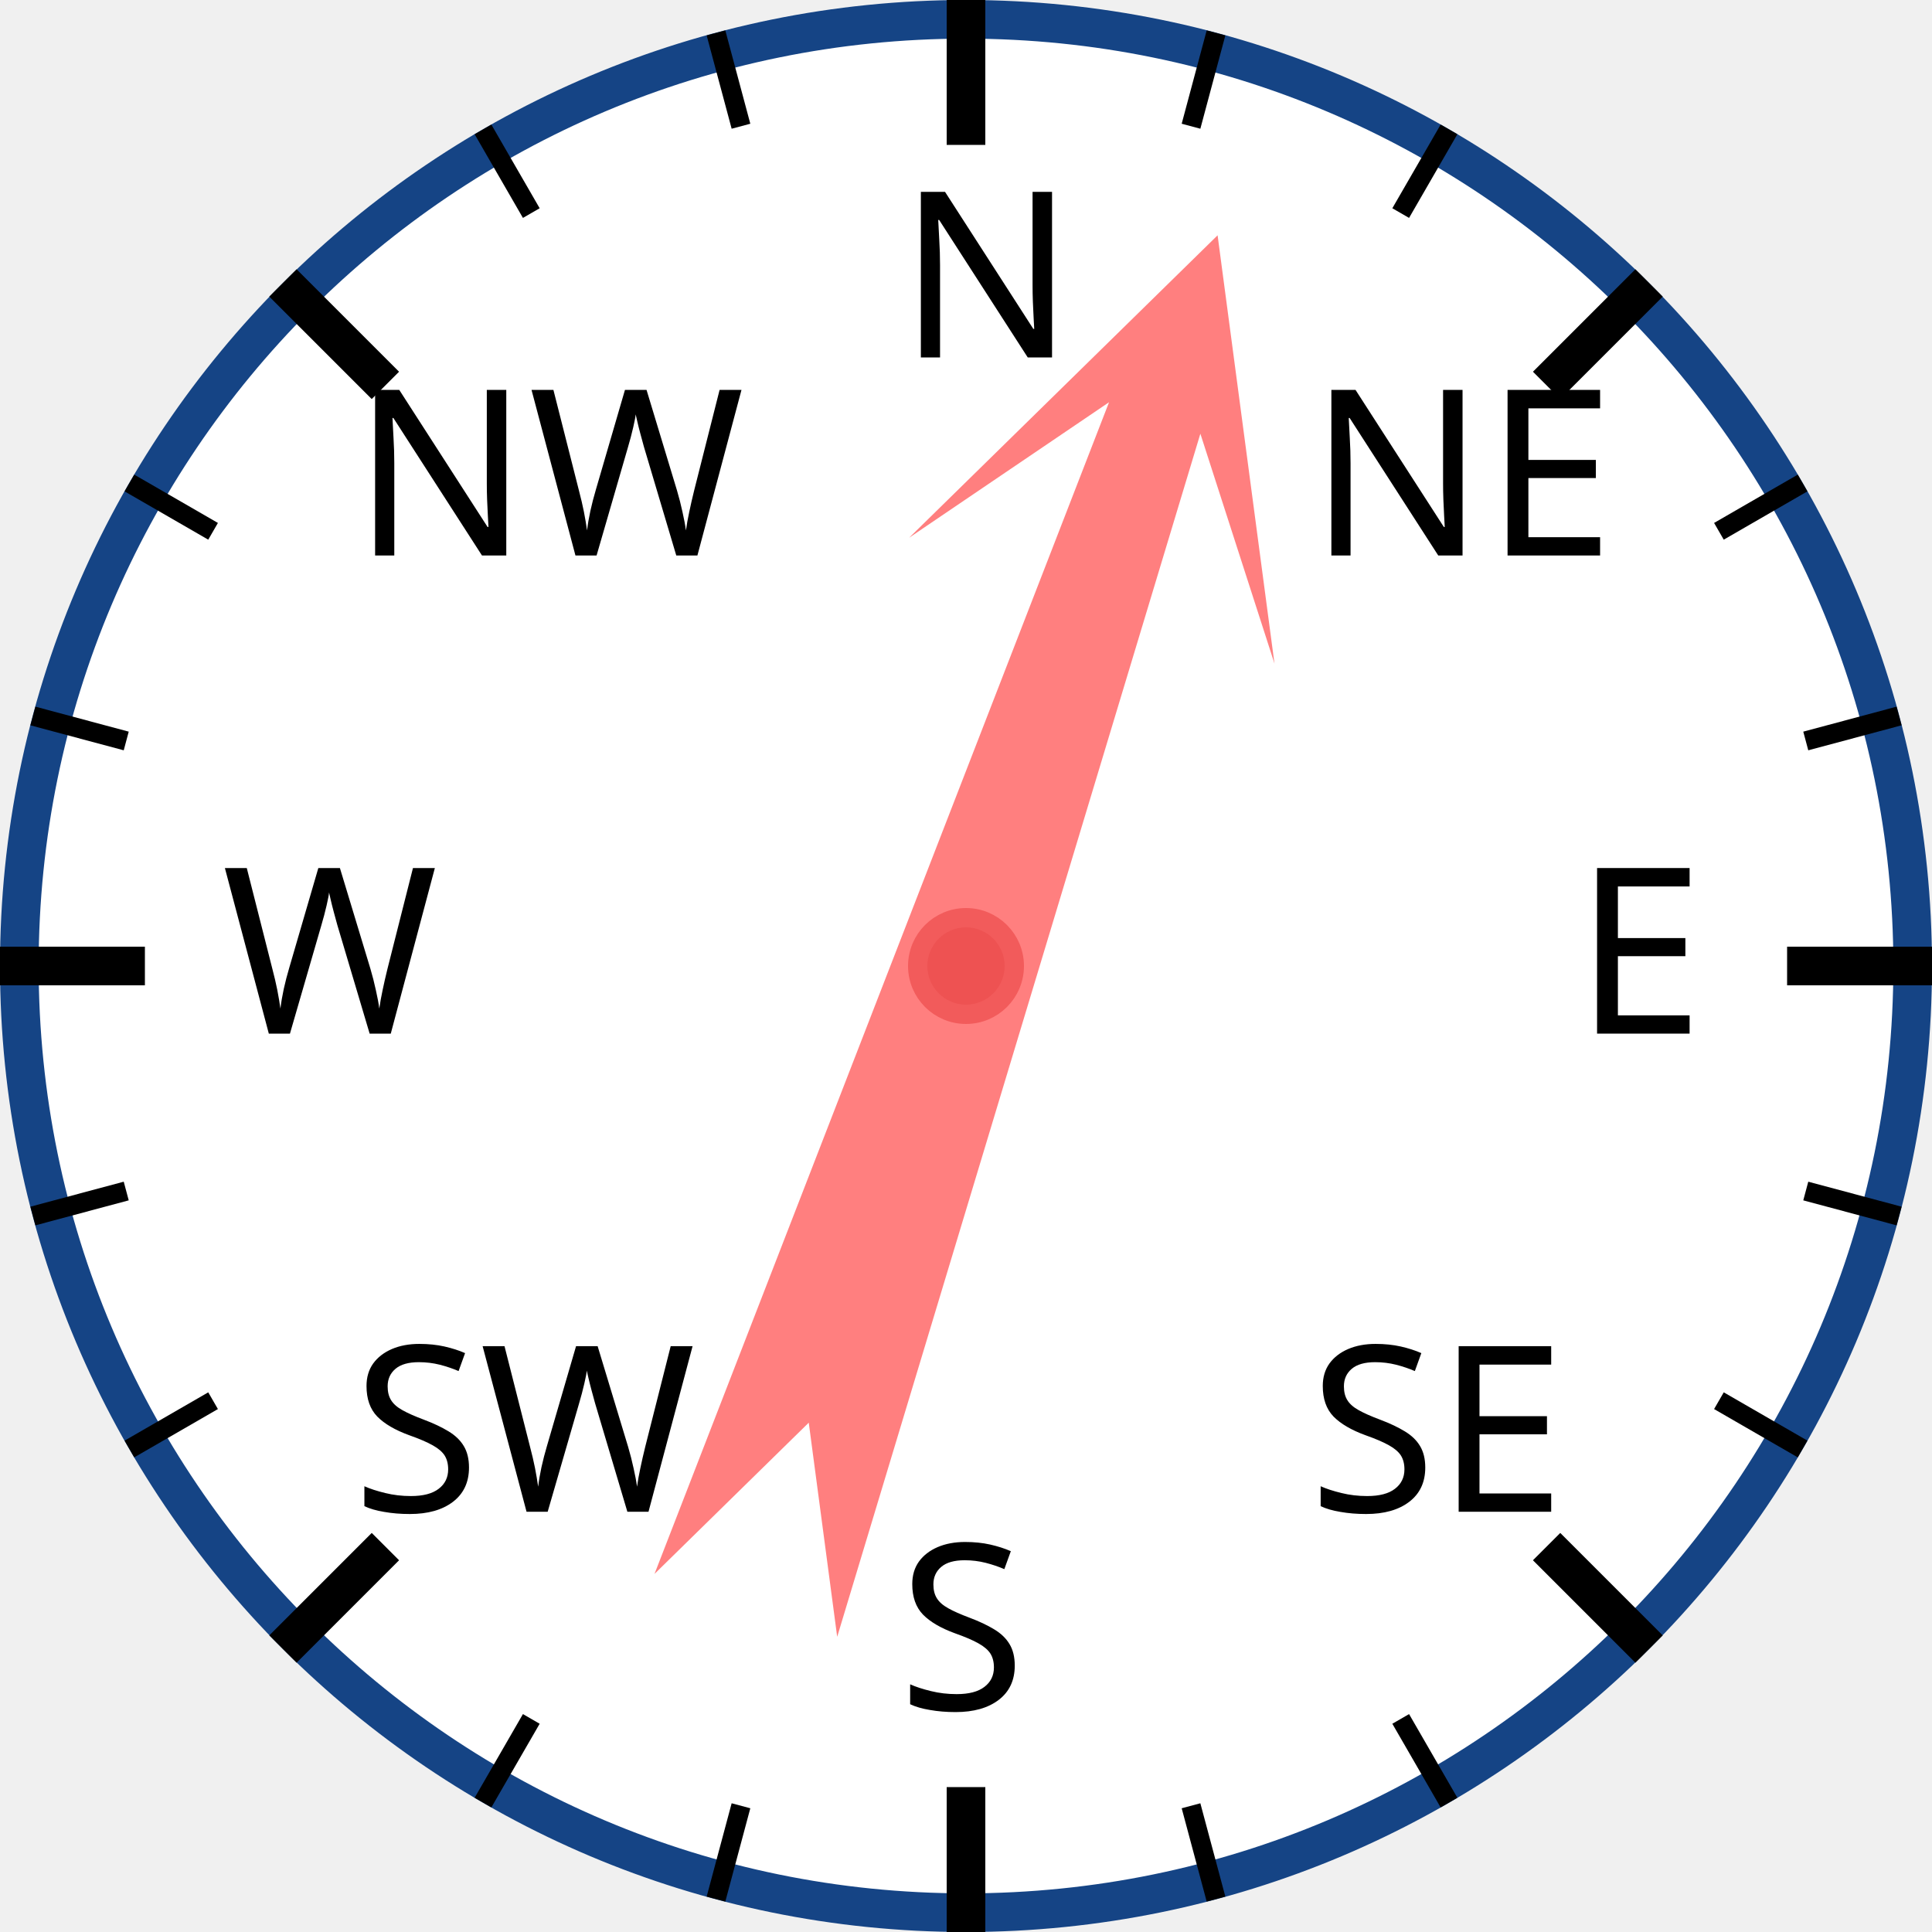
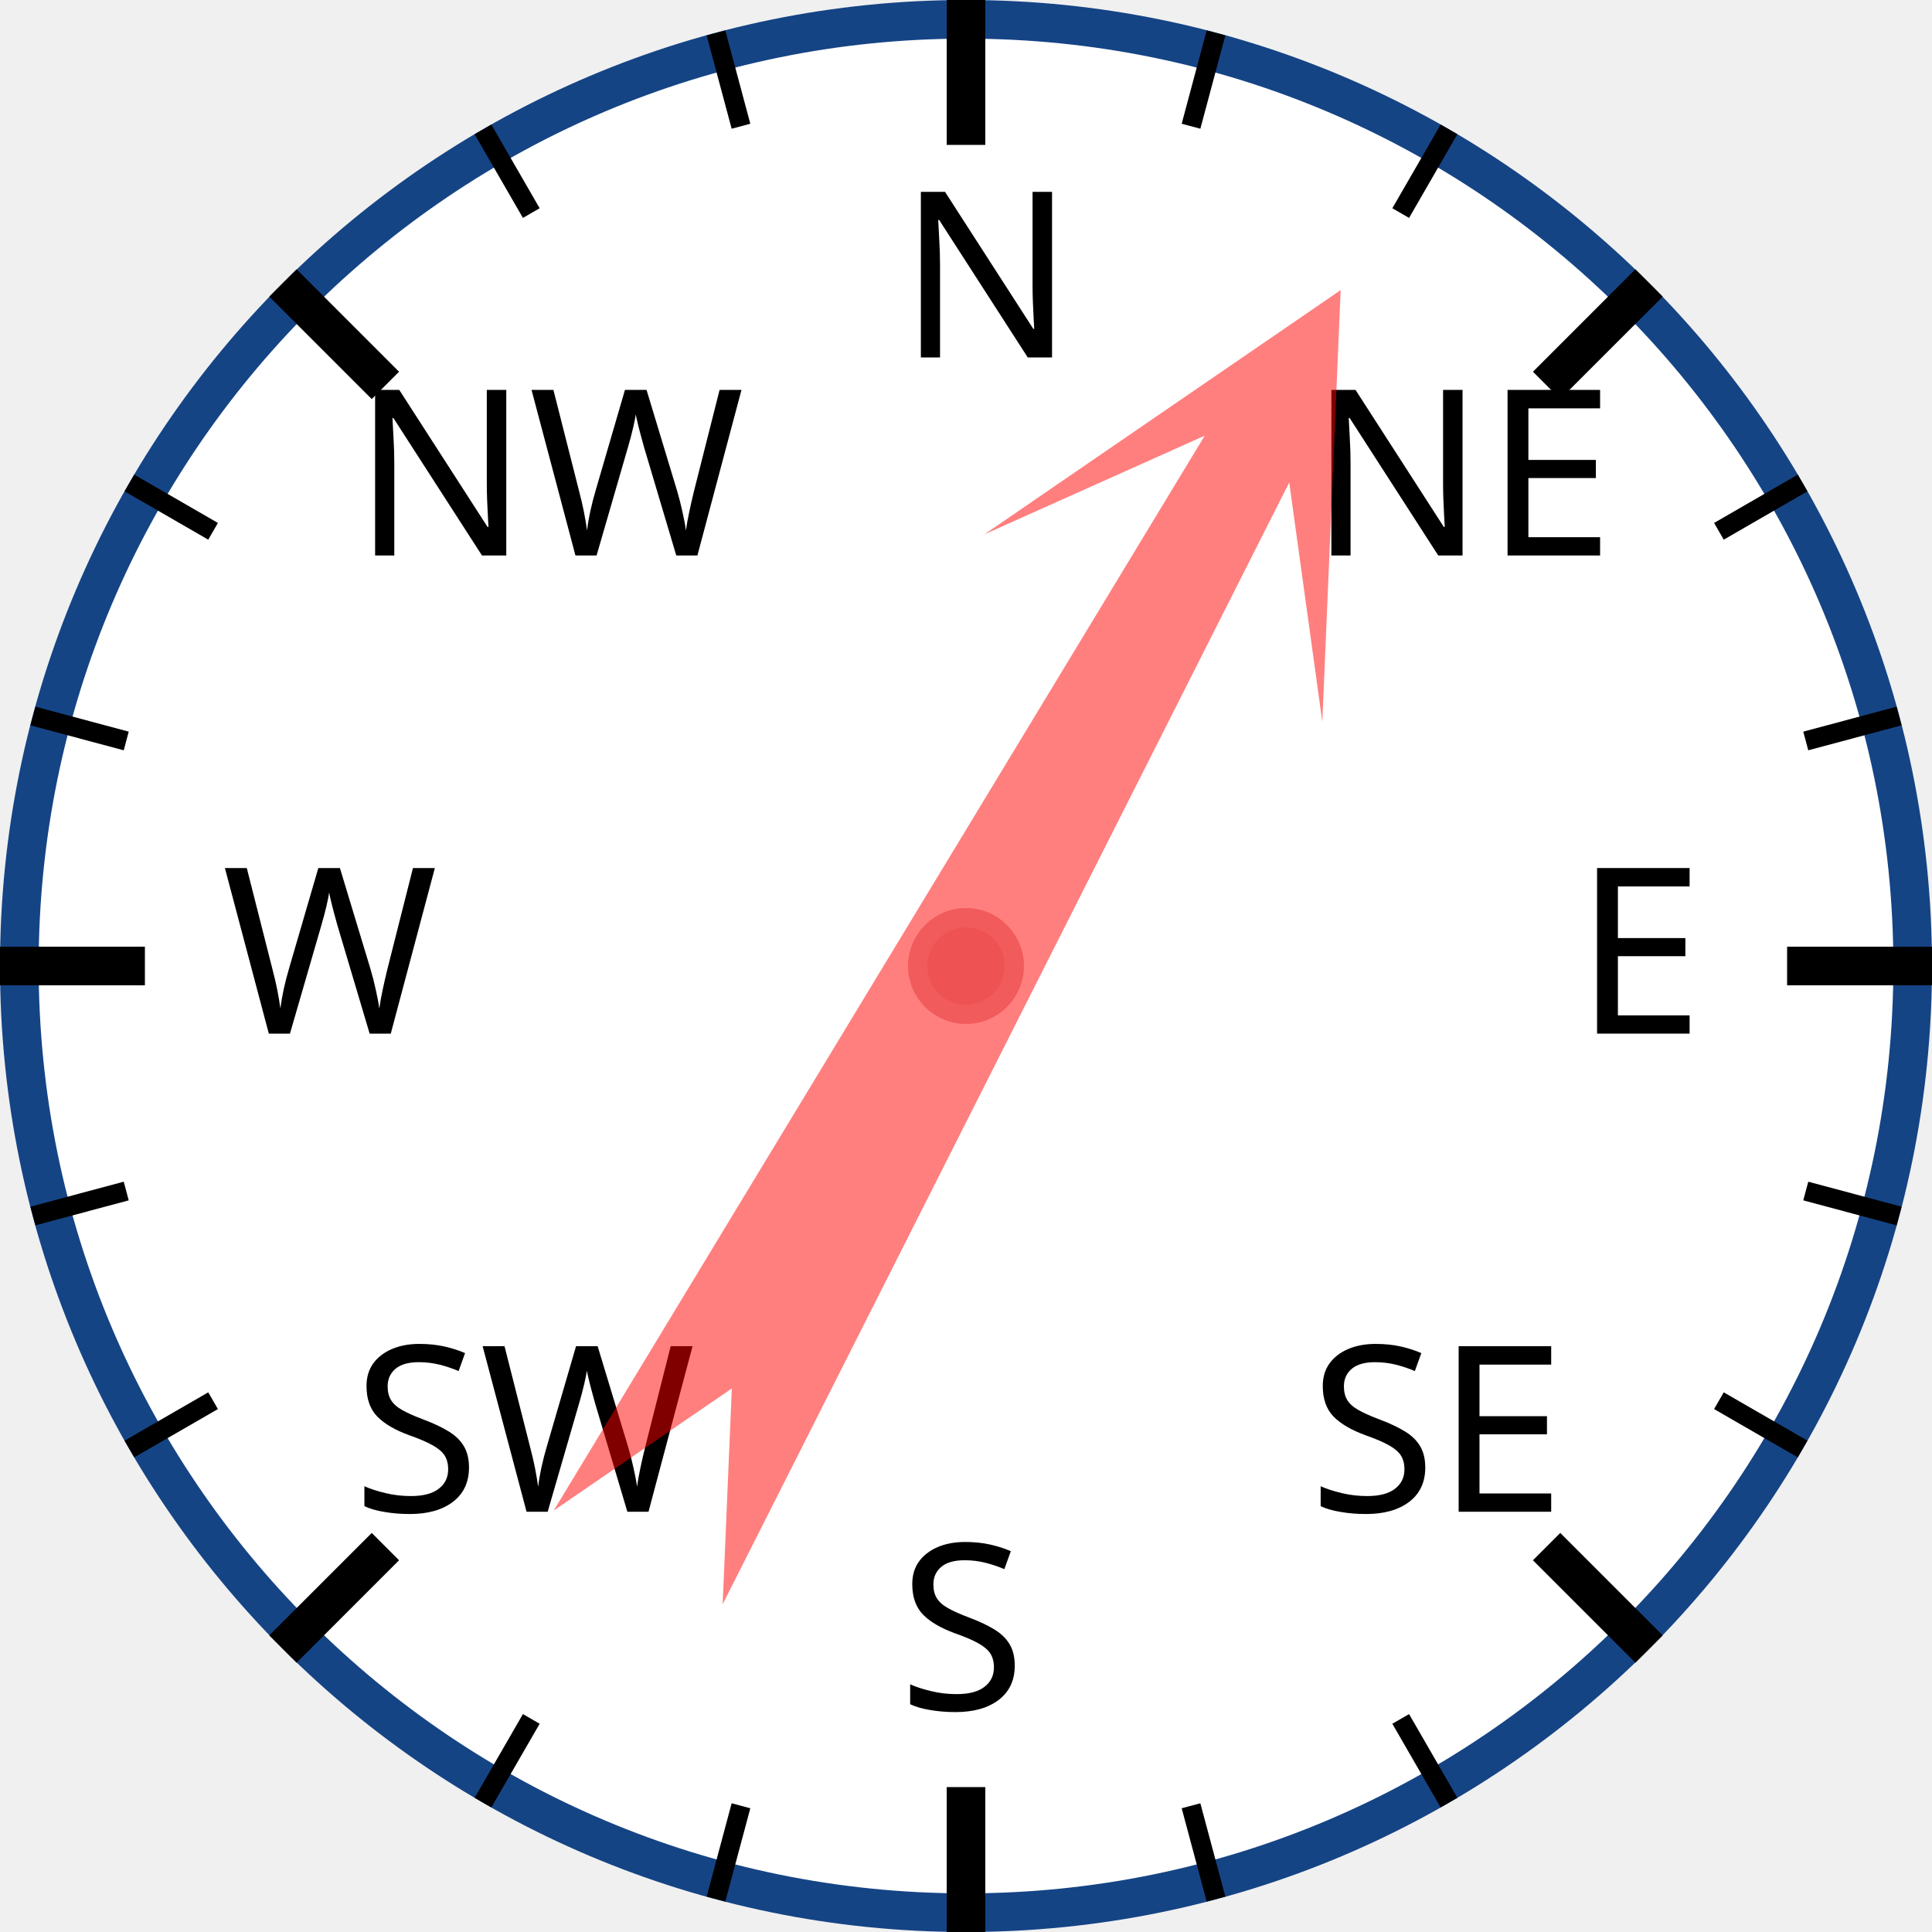
<svg xmlns="http://www.w3.org/2000/svg" width="120px" height="120px" viewBox="0 0 200 200">
  <circle cx="100" cy="100" r="98" style="fill: white; stroke: #154485; stroke-width: 4;" />
  <text x="93.0" y="37.0" style="font-family: sans-serif; font-size: 18pt;">N</text>
  <line x1="100.0" y1="0.0" x2="100.0" y2="15.0" style="stroke: black; stroke-width: 4;" />
  <line x1="74.118" y1="3.407" x2="76.706" y2="13.067" style="stroke: black; stroke-width: 2;" />
  <line x1="50" y1="13.397" x2="55" y2="22.058" style="stroke: black; stroke-width: 2;" />
  <text x="36.503" y="57.503" style="font-family: sans-serif; font-size: 18pt;">NW</text>
  <line x1="29.289" y1="29.289" x2="39.896" y2="39.896" style="stroke: black; stroke-width: 4;" />
  <line x1="13.397" y1="50" x2="22.058" y2="55" style="stroke: black; stroke-width: 2;" />
  <line x1="3.407" y1="74.118" x2="13.067" y2="76.706" style="stroke: black; stroke-width: 2;" />
  <text x="23.0" y="107.0" style="font-family: sans-serif; font-size: 18pt;">W</text>
  <line x1="0.0" y1="100.0" x2="15.0" y2="100.0" style="stroke: black; stroke-width: 4;" />
  <line x1="3.407" y1="125.882" x2="13.067" y2="123.294" style="stroke: black; stroke-width: 2;" />
  <line x1="13.397" y1="150" x2="22.058" y2="145" style="stroke: black; stroke-width: 2;" />
  <text x="36.503" y="156.497" style="font-family: sans-serif; font-size: 18pt;">SW</text>
  <line x1="29.289" y1="170.711" x2="39.896" y2="160.104" style="stroke: black; stroke-width: 4;" />
  <line x1="50" y1="186.603" x2="55" y2="177.942" style="stroke: black; stroke-width: 2;" />
  <line x1="74.118" y1="196.593" x2="76.706" y2="186.933" style="stroke: black; stroke-width: 2;" />
  <text x="93" y="177.0" style="font-family: sans-serif; font-size: 18pt;">S</text>
  <line x1="100" y1="200.0" x2="100" y2="185.0" style="stroke: black; stroke-width: 4;" />
  <line x1="125.882" y1="196.593" x2="123.294" y2="186.933" style="stroke: black; stroke-width: 2;" />
  <line x1="150.0" y1="186.603" x2="145.0" y2="177.942" style="stroke: black; stroke-width: 2;" />
  <text x="135.497" y="156.497" style="font-family: sans-serif; font-size: 18pt;">SE</text>
  <line x1="170.711" y1="170.711" x2="160.104" y2="160.104" style="stroke: black; stroke-width: 4;" />
  <line x1="186.603" y1="150" x2="177.942" y2="145" style="stroke: black; stroke-width: 2;" />
  <line x1="196.593" y1="125.882" x2="186.933" y2="123.294" style="stroke: black; stroke-width: 2;" />
  <text x="163.0" y="107" style="font-family: sans-serif; font-size: 18pt;">E</text>
  <line x1="200.0" y1="100" x2="185.0" y2="100" style="stroke: black; stroke-width: 4;" />
  <line x1="196.593" y1="74.118" x2="186.933" y2="76.706" style="stroke: black; stroke-width: 2;" />
  <line x1="186.603" y1="50" x2="177.942" y2="55" style="stroke: black; stroke-width: 2;" />
  <text x="135.497" y="57.503" style="font-family: sans-serif; font-size: 18pt;">NE</text>
  <line x1="170.711" y1="29.289" x2="160.104" y2="39.896" style="stroke: black; stroke-width: 4;" />
  <line x1="150" y1="13.397" x2="145" y2="22.058" style="stroke: black; stroke-width: 2;" />
  <line x1="125.882" y1="3.407" x2="123.294" y2="13.067" style="stroke: black; stroke-width: 2;" />
-   <polygon points="100 20 120 60 105 40 110 170 100 150 90 170 95 40 80 60" style="fill: red; fill-opacity: 0.5;" transform="rotate(19,100,100)" />
+   <polygon points="100 20 120 60 105 40 110 170 100 150 90 170 95 40 80 60" style="fill: red; fill-opacity: 0.5;" transform="rotate(29,100,100)" />
  <circle cx="100" cy="100" r="5" style="fill: #EE5252; stroke: #F25B5B; stroke-width: 2;" />
</svg>
